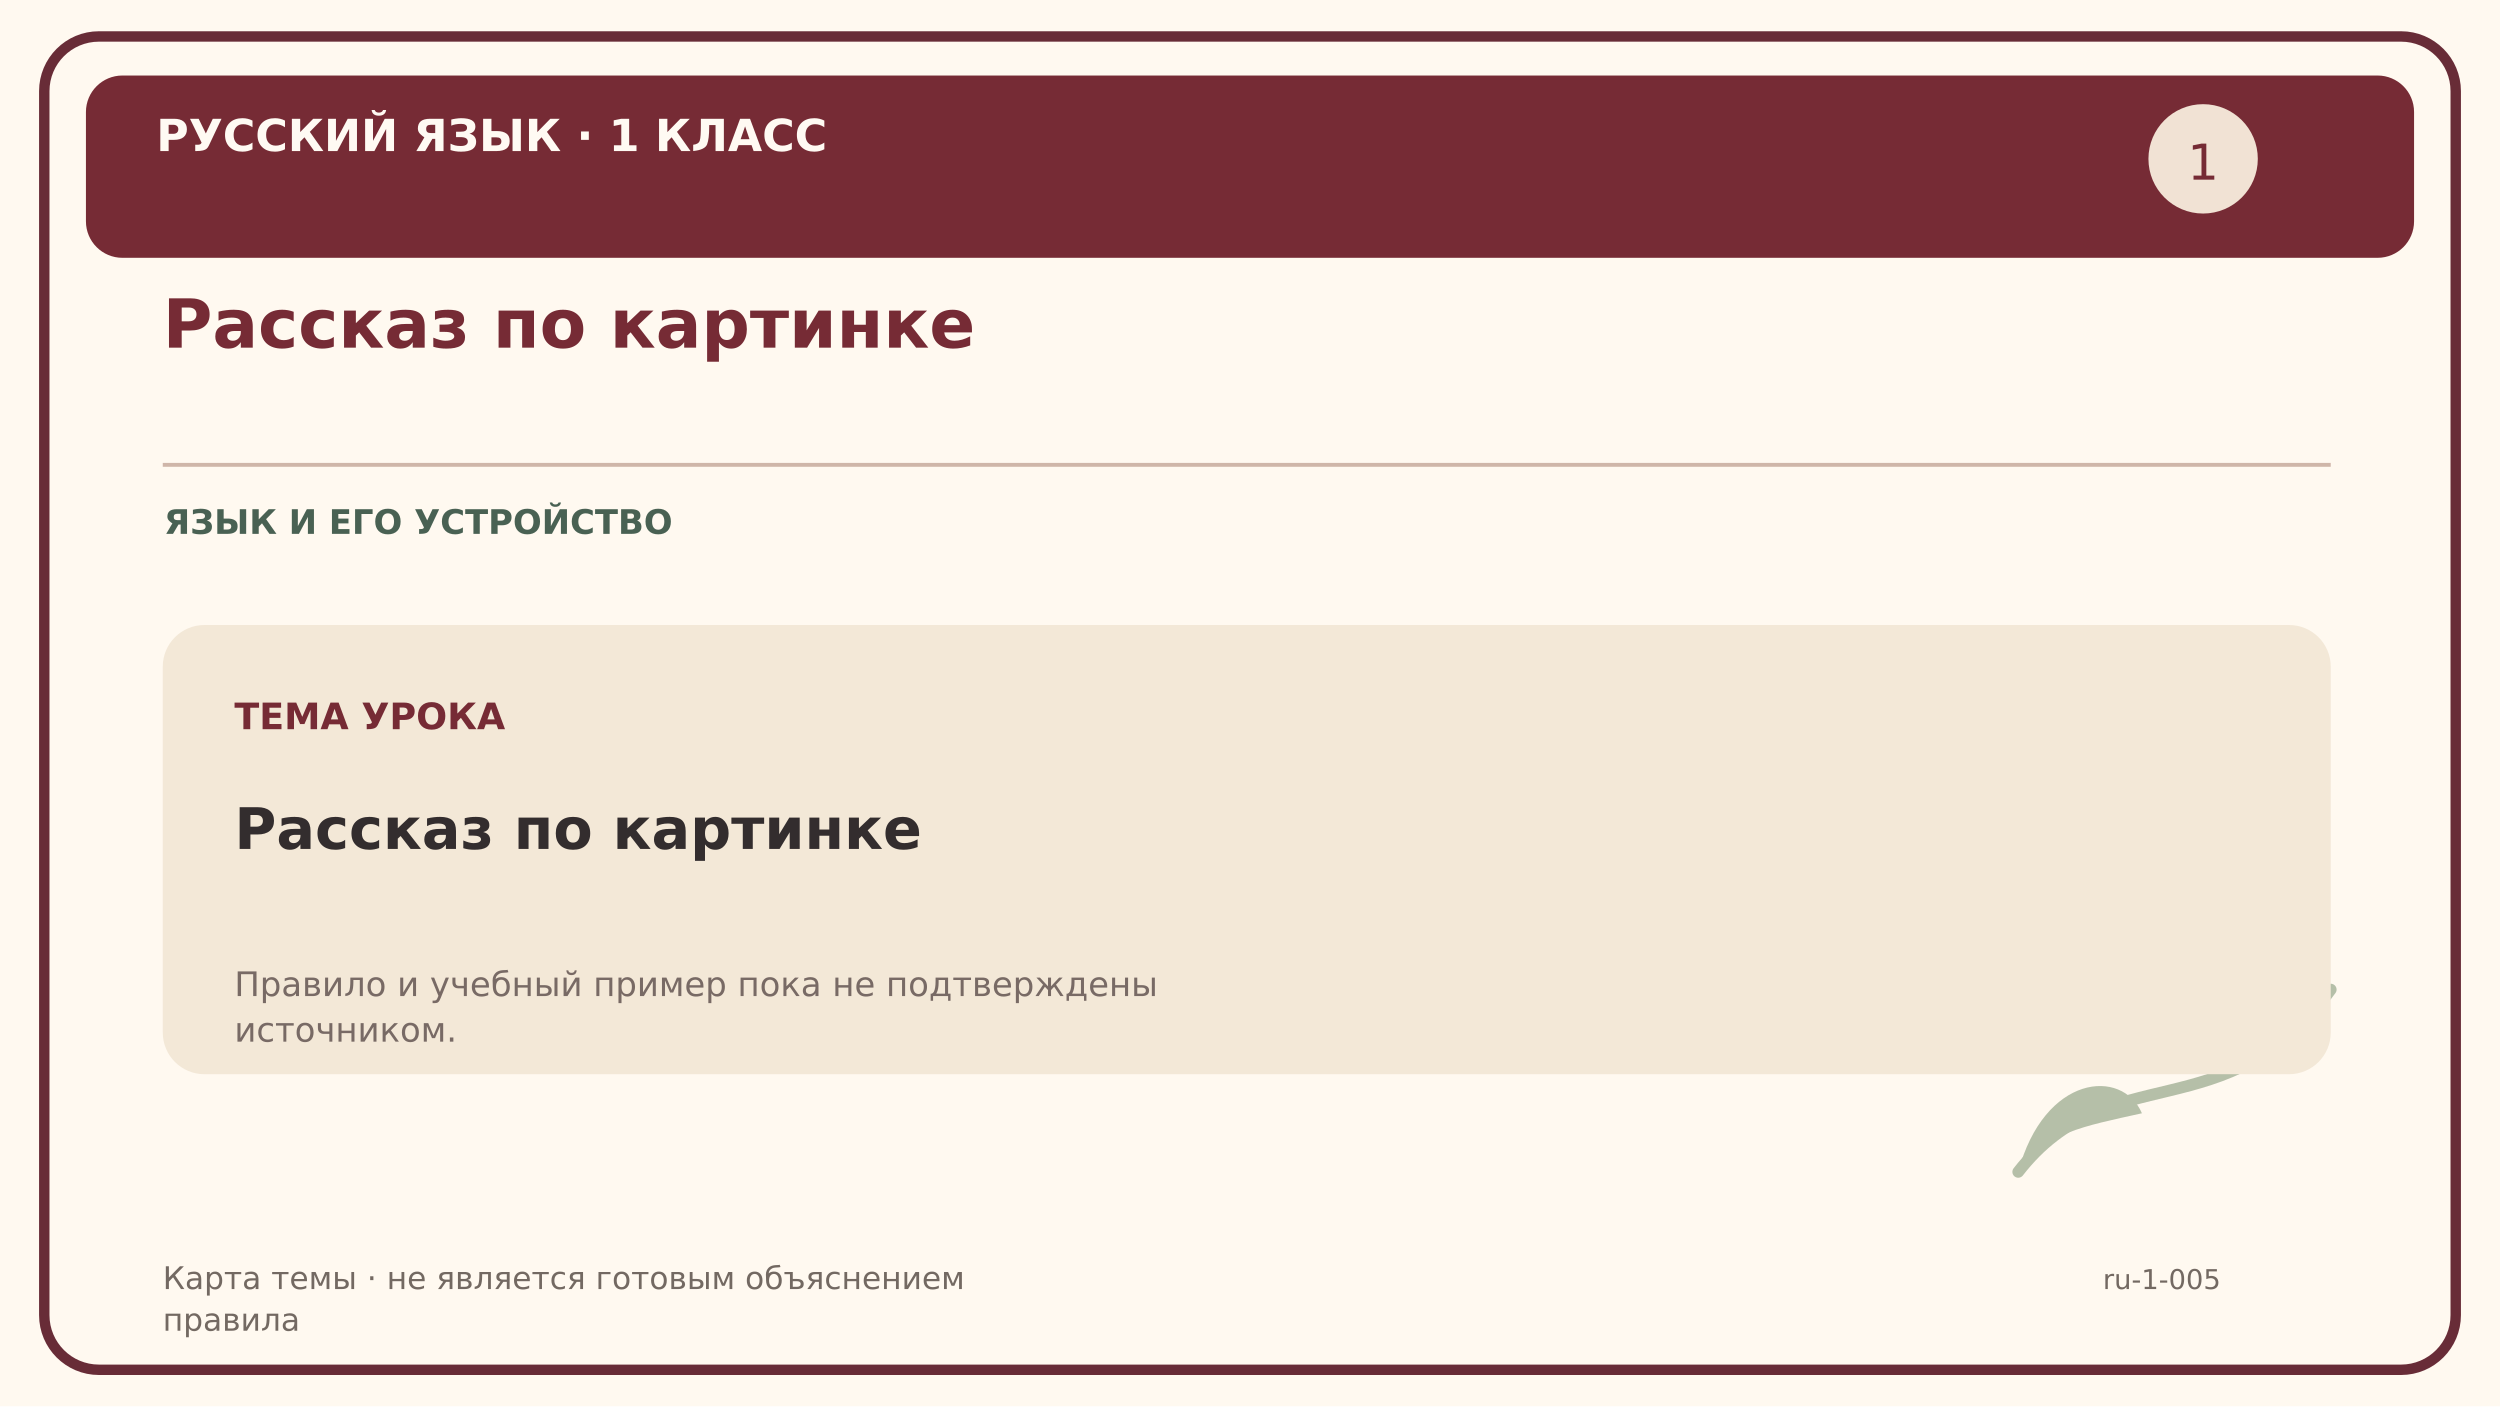
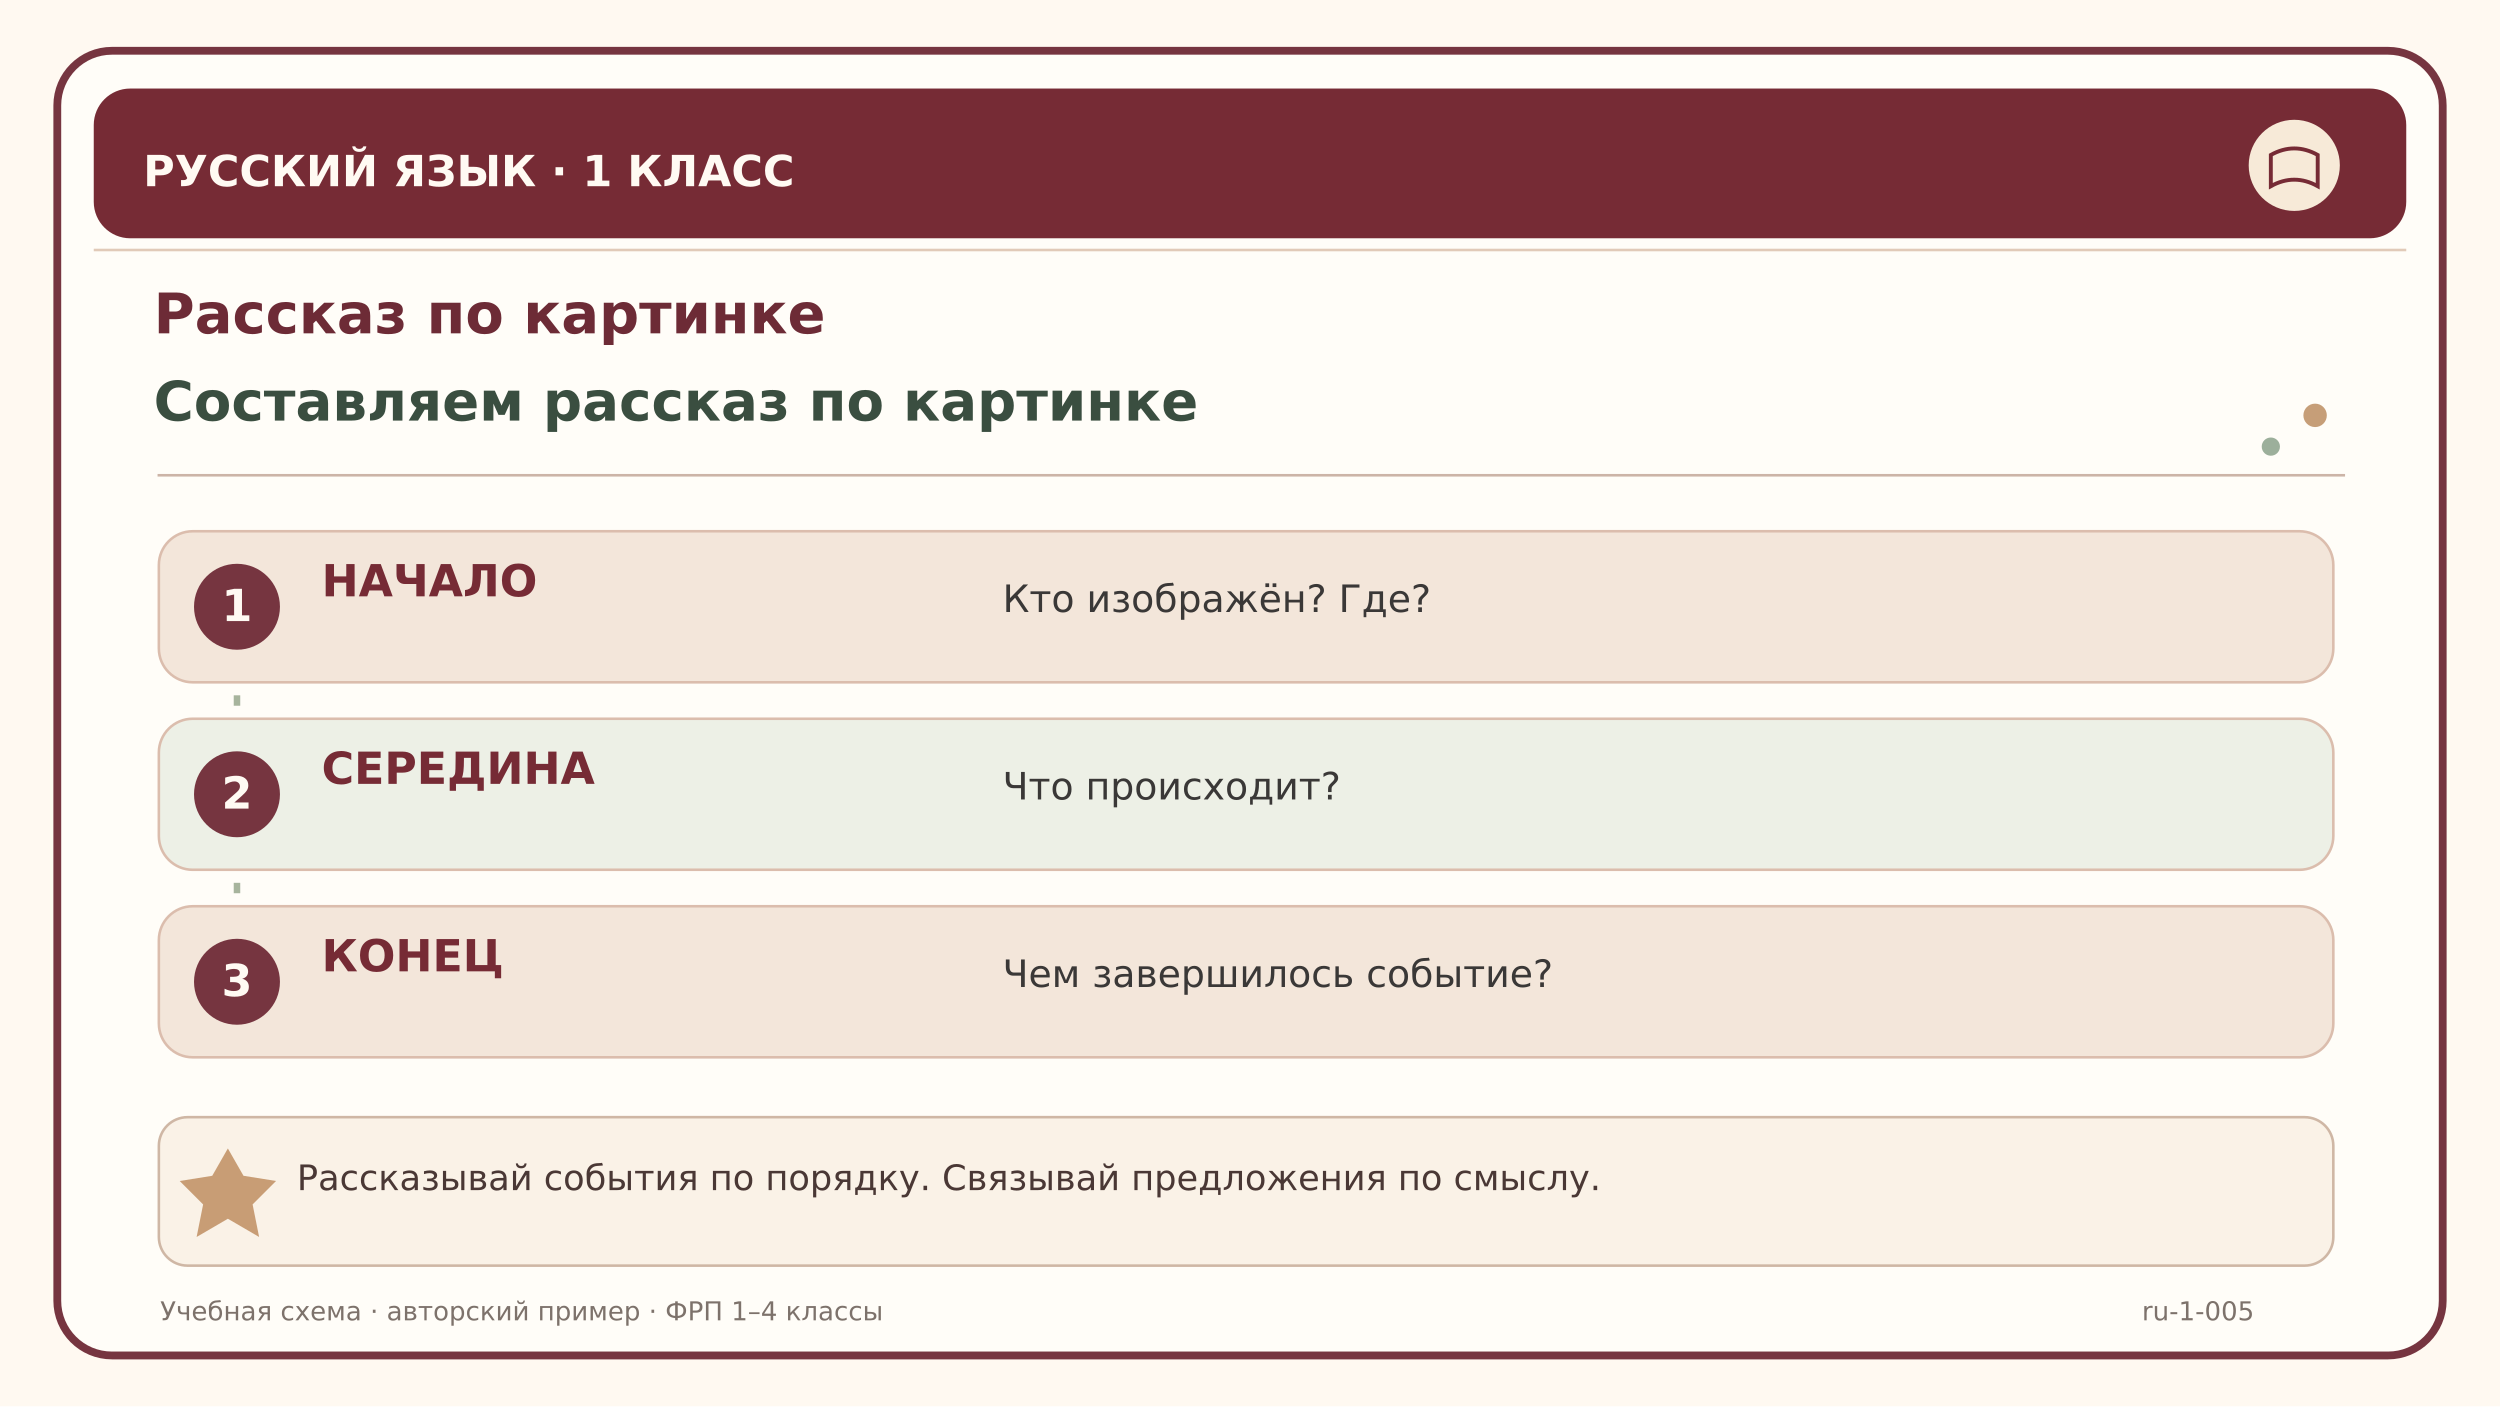
<svg xmlns="http://www.w3.org/2000/svg" width="1920" height="1080" viewBox="0 0 1920 1080">
-   <rect width="1920" height="1080" fill="#fff9f0" />
-   <rect x="34" y="28" width="1852" height="1024" rx="42" fill="none" stroke="#682c37" stroke-width="8" />
-   <rect x="66" y="58" width="1788" height="140" rx="28" fill="#762b35" />
-   <text x="120" y="116" font-family="DejaVu Sans,Arial,sans-serif" font-size="34" font-weight="bold" fill="#fffaf3">РУССКИЙ ЯЗЫК · 1 КЛАСС</text>
-   <text x="125" y="267" font-family="DejaVu Sans,Arial,sans-serif" font-size="52" font-weight="bold" fill="#762b35">Рассказ по картинке</text>
-   <path d="M125 357 H1790" stroke="#cfb6a9" stroke-width="3" />
-   <text x="126" y="410" font-family="DejaVu Sans,Arial,sans-serif" font-size="26" font-weight="bold" fill="#496153">ЯЗЫК И ЕГО УСТРОЙСТВО</text>
-   <circle cx="1692" cy="122" r="42" fill="#f1e2d4" />
-   <text x="1692" y="138" font-family="DejaVu Sans" font-size="38" fill="#762b35" text-anchor="middle">1</text>
-   <path d="M1550 900 C1620 810 1710 870 1790 760" fill="none" stroke="#b5bfa8" stroke-width="9" stroke-linecap="round" />
-   <path d="M1550 900 C1570 825 1630 820 1645 855 C1600 865 1570 870 1550 900" fill="#b5bfa8" />
-   <path d="M1700 827 C1700 760 1770 740 1790 760 C1750 795 1720 805 1700 827" fill="#b5bfa8" />
-   <rect x="125" y="480" width="1665" height="345" rx="32" fill="#f3e8d7" />
-   <text x="180" y="560" font-family="DejaVu Sans,Arial,sans-serif" font-size="28" font-weight="bold" fill="#762b35">ТЕМА УРОКА</text>
-   <text x="180" y="652" font-family="DejaVu Sans,Arial,sans-serif" font-size="44" font-weight="bold" fill="#332d2e">Рассказ по картинке</text>
-   <text x="180" y="765" font-family="DejaVu Sans,Arial,sans-serif" font-size="26" font-weight="normal" fill="#786a65">Правило и учебный пример пока не подтверждены</text>
-   <text x="180" y="800" font-family="DejaVu Sans,Arial,sans-serif" font-size="26" font-weight="normal" fill="#786a65">источником.</text>
-   <text x="125" y="990" font-family="DejaVu Sans,Arial,sans-serif" font-size="24" font-weight="normal" fill="#736962">Карта темы · не является готовым объяснением</text>
-   <text x="125" y="1022" font-family="DejaVu Sans,Arial,sans-serif" font-size="24" font-weight="normal" fill="#736962">правила</text>
-   <text x="1615" y="990" font-family="DejaVu Sans,Arial,sans-serif" font-size="21" font-weight="normal" fill="#736962">ru-1-005</text>
+   <rect width="1920" height="1080" fill="#fff9f1" />
+   <rect x="44" y="39" width="1832" height="1002" rx="42" fill="#fffdf8" stroke="#763540" stroke-width="6" />
+   <path d="M72 192 H1848" stroke="#e1cab8" stroke-width="2" />
+   <rect x="72" y="68" width="1776" height="115" rx="28" fill="#762b35" />
+   <text x="110" y="143" font-family="DejaVu Sans,Arial,sans-serif" font-size="33" font-weight="bold" fill="#fffaf3">РУССКИЙ ЯЗЫК  ·  1 КЛАСС</text>
+   <circle cx="1762" cy="127" r="35" fill="#f7ead8" />
+   <path d="M1744 119 Q1762 109 1780 119 V143 Q1762 133 1744 143 Z" fill="none" stroke="#762b35" stroke-width="3" />
+   <text x="118" y="256" font-family="DejaVu Sans,Arial,sans-serif" font-size="43" font-weight="bold" fill="#6d2b36">Рассказ по картинке</text>
+   <text x="118" y="323" font-family="DejaVu Sans,Arial,sans-serif" font-size="42" font-weight="bold" fill="#3a4e40">Составляем рассказ по картинке</text>
+   <path d="M121 365 H1801" stroke="#ccb4a7" stroke-width="2" />
+   <circle cx="1778" cy="319" r="9" fill="#c69e78" />
+   <circle cx="1744" cy="343" r="7" fill="#9caf9b" />
+   <rect x="122" y="408" width="1670" height="116" rx="26" fill="#f3e6da" stroke="#dbbdad" stroke-width="2" />
+   <circle cx="182" cy="466" r="33" fill="#763540" />
+   <text x="182" y="477" text-anchor="middle" font-family="DejaVu Sans" font-weight="bold" font-size="34" fill="#fffaf3">1</text>
+   <text x="247" y="458" font-family="DejaVu Sans,Arial,sans-serif" font-size="34" font-weight="bold" fill="#762b35">НАЧАЛО</text>
+   <text x="770" y="470" font-family="DejaVu Sans,Arial,sans-serif" font-size="29" font-weight="normal" fill="#3a3837">Кто изображён? Где?</text>
+   <rect x="122" y="552" width="1670" height="116" rx="26" fill="#edf0e6" stroke="#dbbdad" stroke-width="2" />
+   <circle cx="182" cy="610" r="33" fill="#763540" />
+   <text x="182" y="621" text-anchor="middle" font-family="DejaVu Sans" font-weight="bold" font-size="34" fill="#fffaf3">2</text>
+   <text x="247" y="602" font-family="DejaVu Sans,Arial,sans-serif" font-size="34" font-weight="bold" fill="#762b35">СЕРЕДИНА</text>
+   <text x="770" y="614" font-family="DejaVu Sans,Arial,sans-serif" font-size="29" font-weight="normal" fill="#3a3837">Что происходит?</text>
+   <rect x="122" y="696" width="1670" height="116" rx="26" fill="#f3e6da" stroke="#dbbdad" stroke-width="2" />
+   <circle cx="182" cy="754" r="33" fill="#763540" />
+   <text x="182" y="765" text-anchor="middle" font-family="DejaVu Sans" font-weight="bold" font-size="34" fill="#fffaf3">3</text>
+   <text x="247" y="746" font-family="DejaVu Sans,Arial,sans-serif" font-size="34" font-weight="bold" fill="#762b35">КОНЕЦ</text>
+   <text x="770" y="758" font-family="DejaVu Sans,Arial,sans-serif" font-size="29" font-weight="normal" fill="#3a3837">Чем завершилось событие?</text>
+   <path d="M182 534 V550 M182 678 V694" stroke="#a7b49d" stroke-width="5" stroke-dasharray="8 9" />
+   <rect x="122" y="858" width="1670" height="114" rx="22" fill="#faf2e7" stroke="#cfb7a5" stroke-width="2" />
+   <path d="M163 903 L175 882 L187 903 L212 907 L194 925 L199 950 L175 936 L151 950 L156 925 L138 907 Z" fill="#bf8e61" opacity="0.85" />
+   <text x="228" y="914" font-family="DejaVu Sans,Arial,sans-serif" font-size="27" font-weight="normal" fill="#4a3835">Рассказывай события по порядку. Связывай предложения по смыслу.</text>
+   <text x="123" y="1014" font-family="DejaVu Sans,Arial,sans-serif" font-size="20" font-weight="normal" fill="#7d726b">Учебная схема · авторский пример · ФРП 1–4 классы</text>
+   <text x="1645" y="1014" font-family="DejaVu Sans,Arial,sans-serif" font-size="20" font-weight="normal" fill="#7d726b">ru-1-005</text>
</svg>
